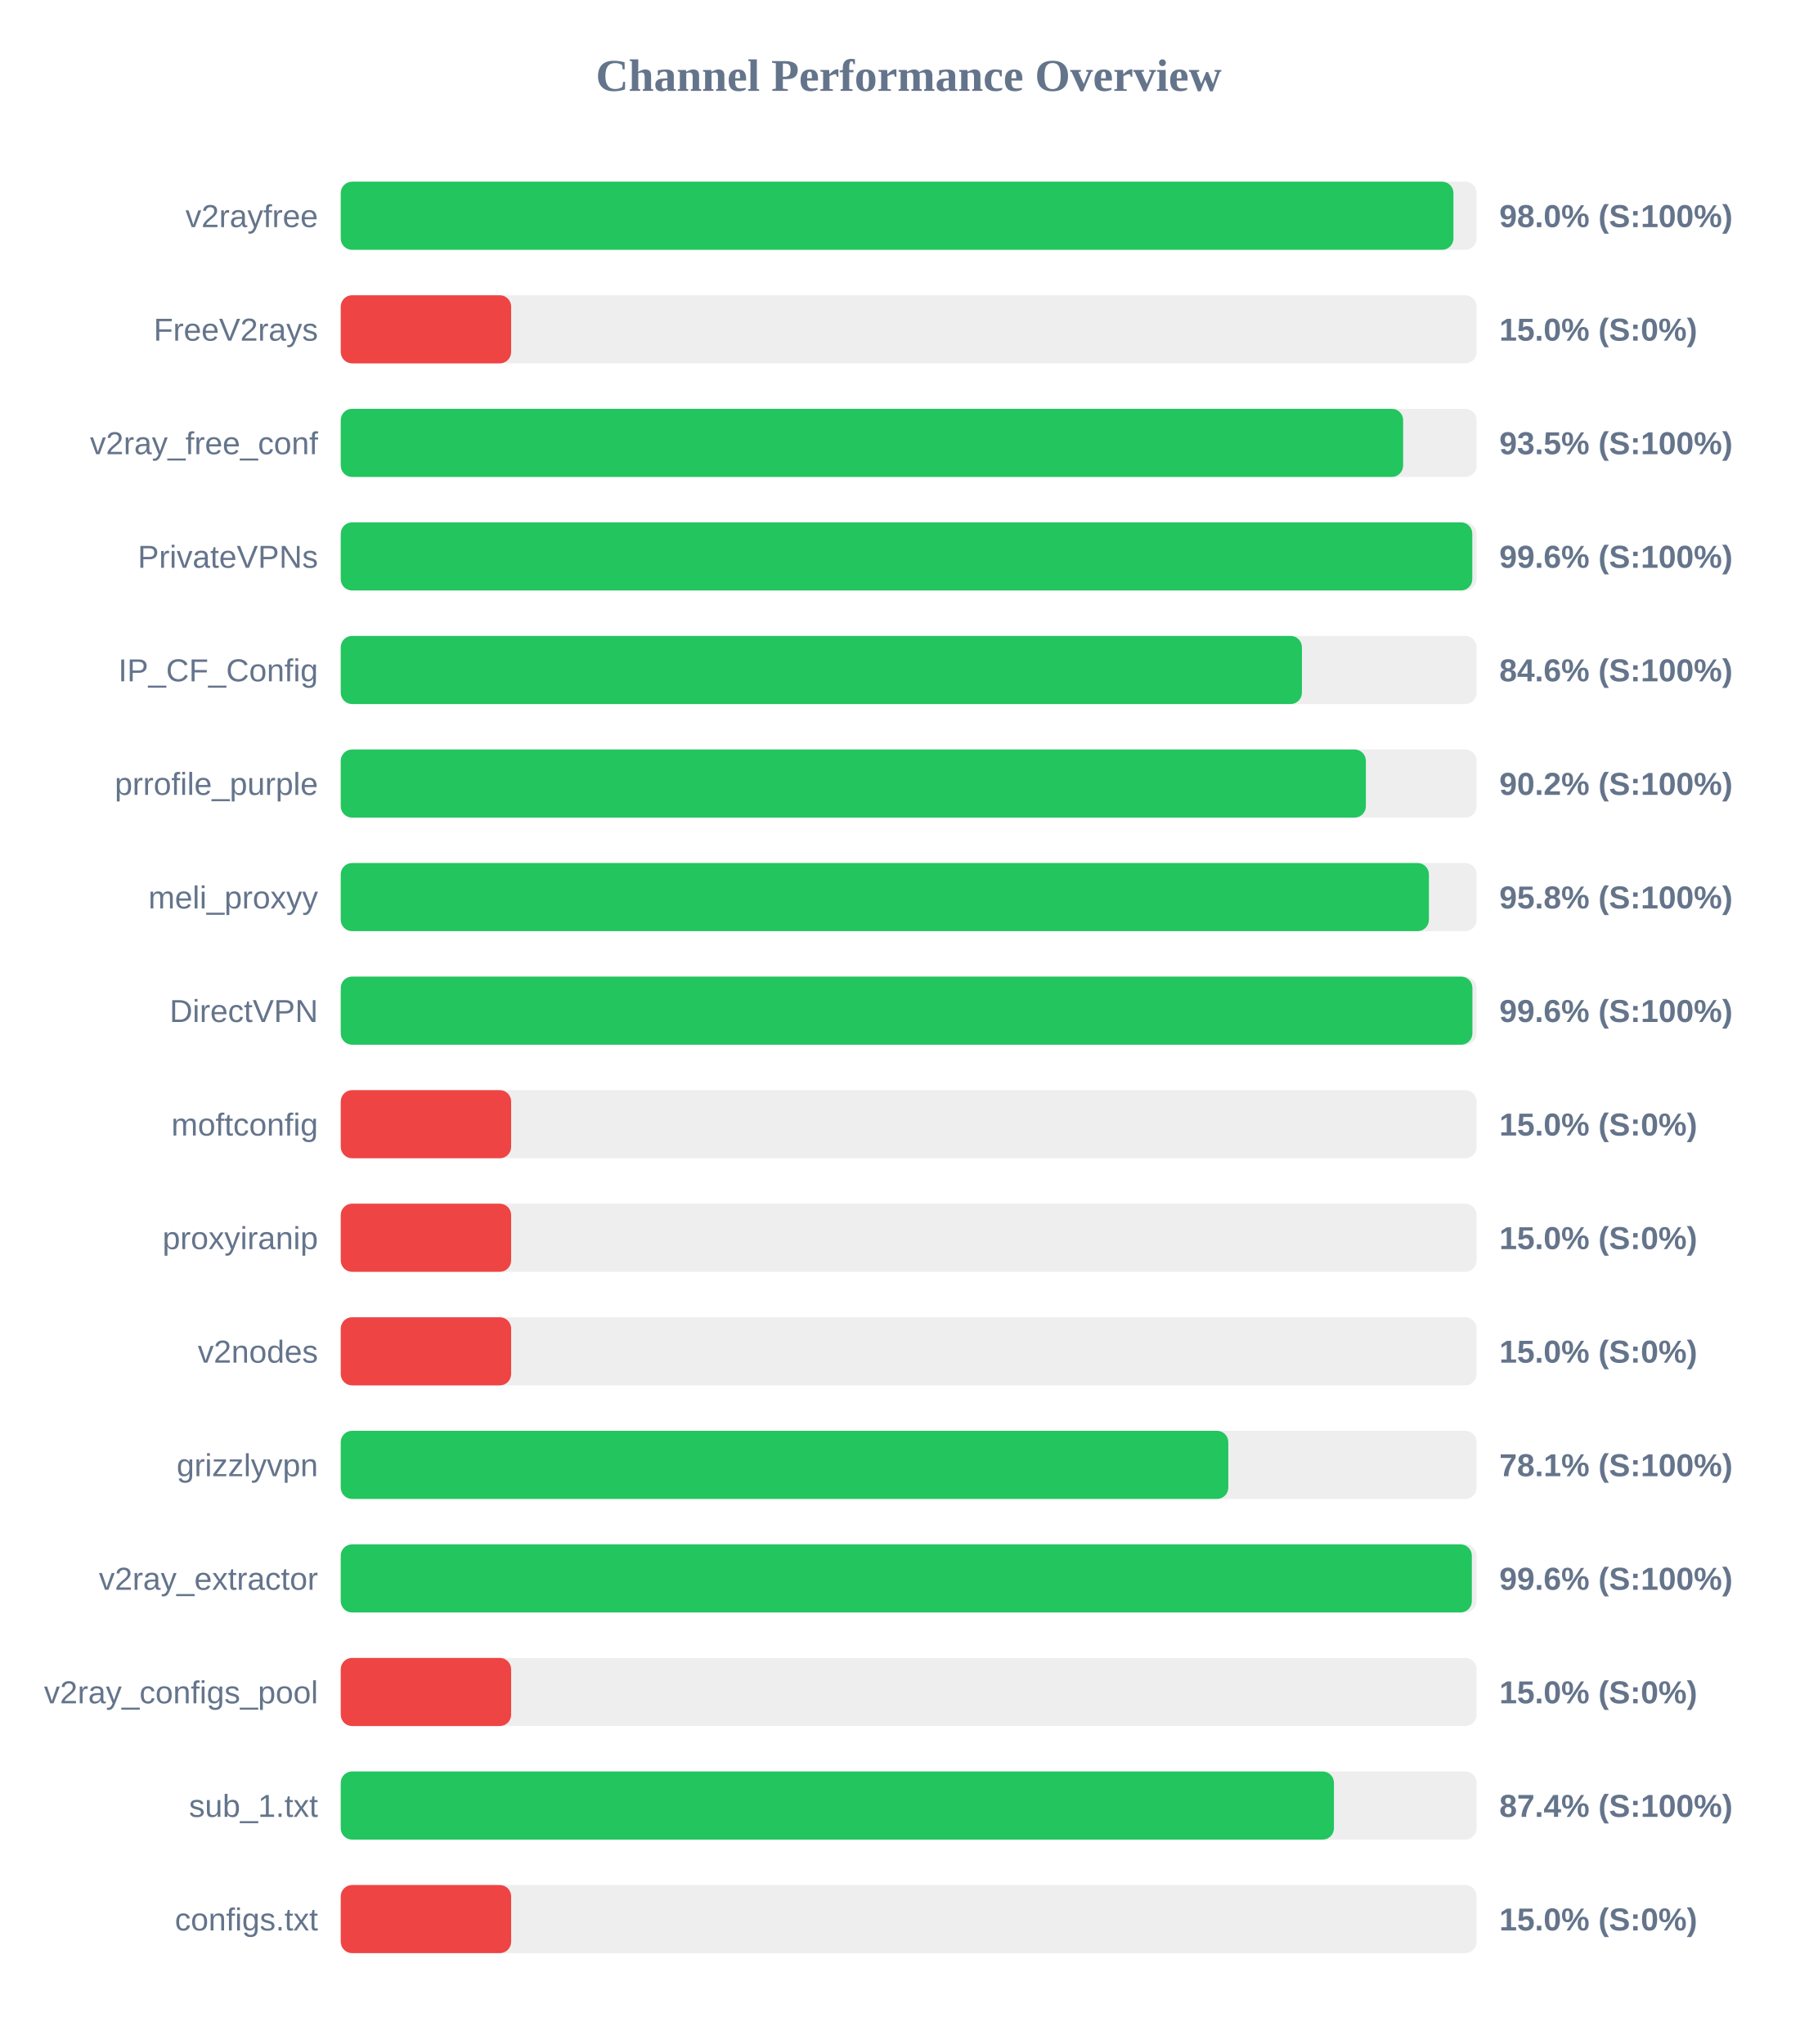
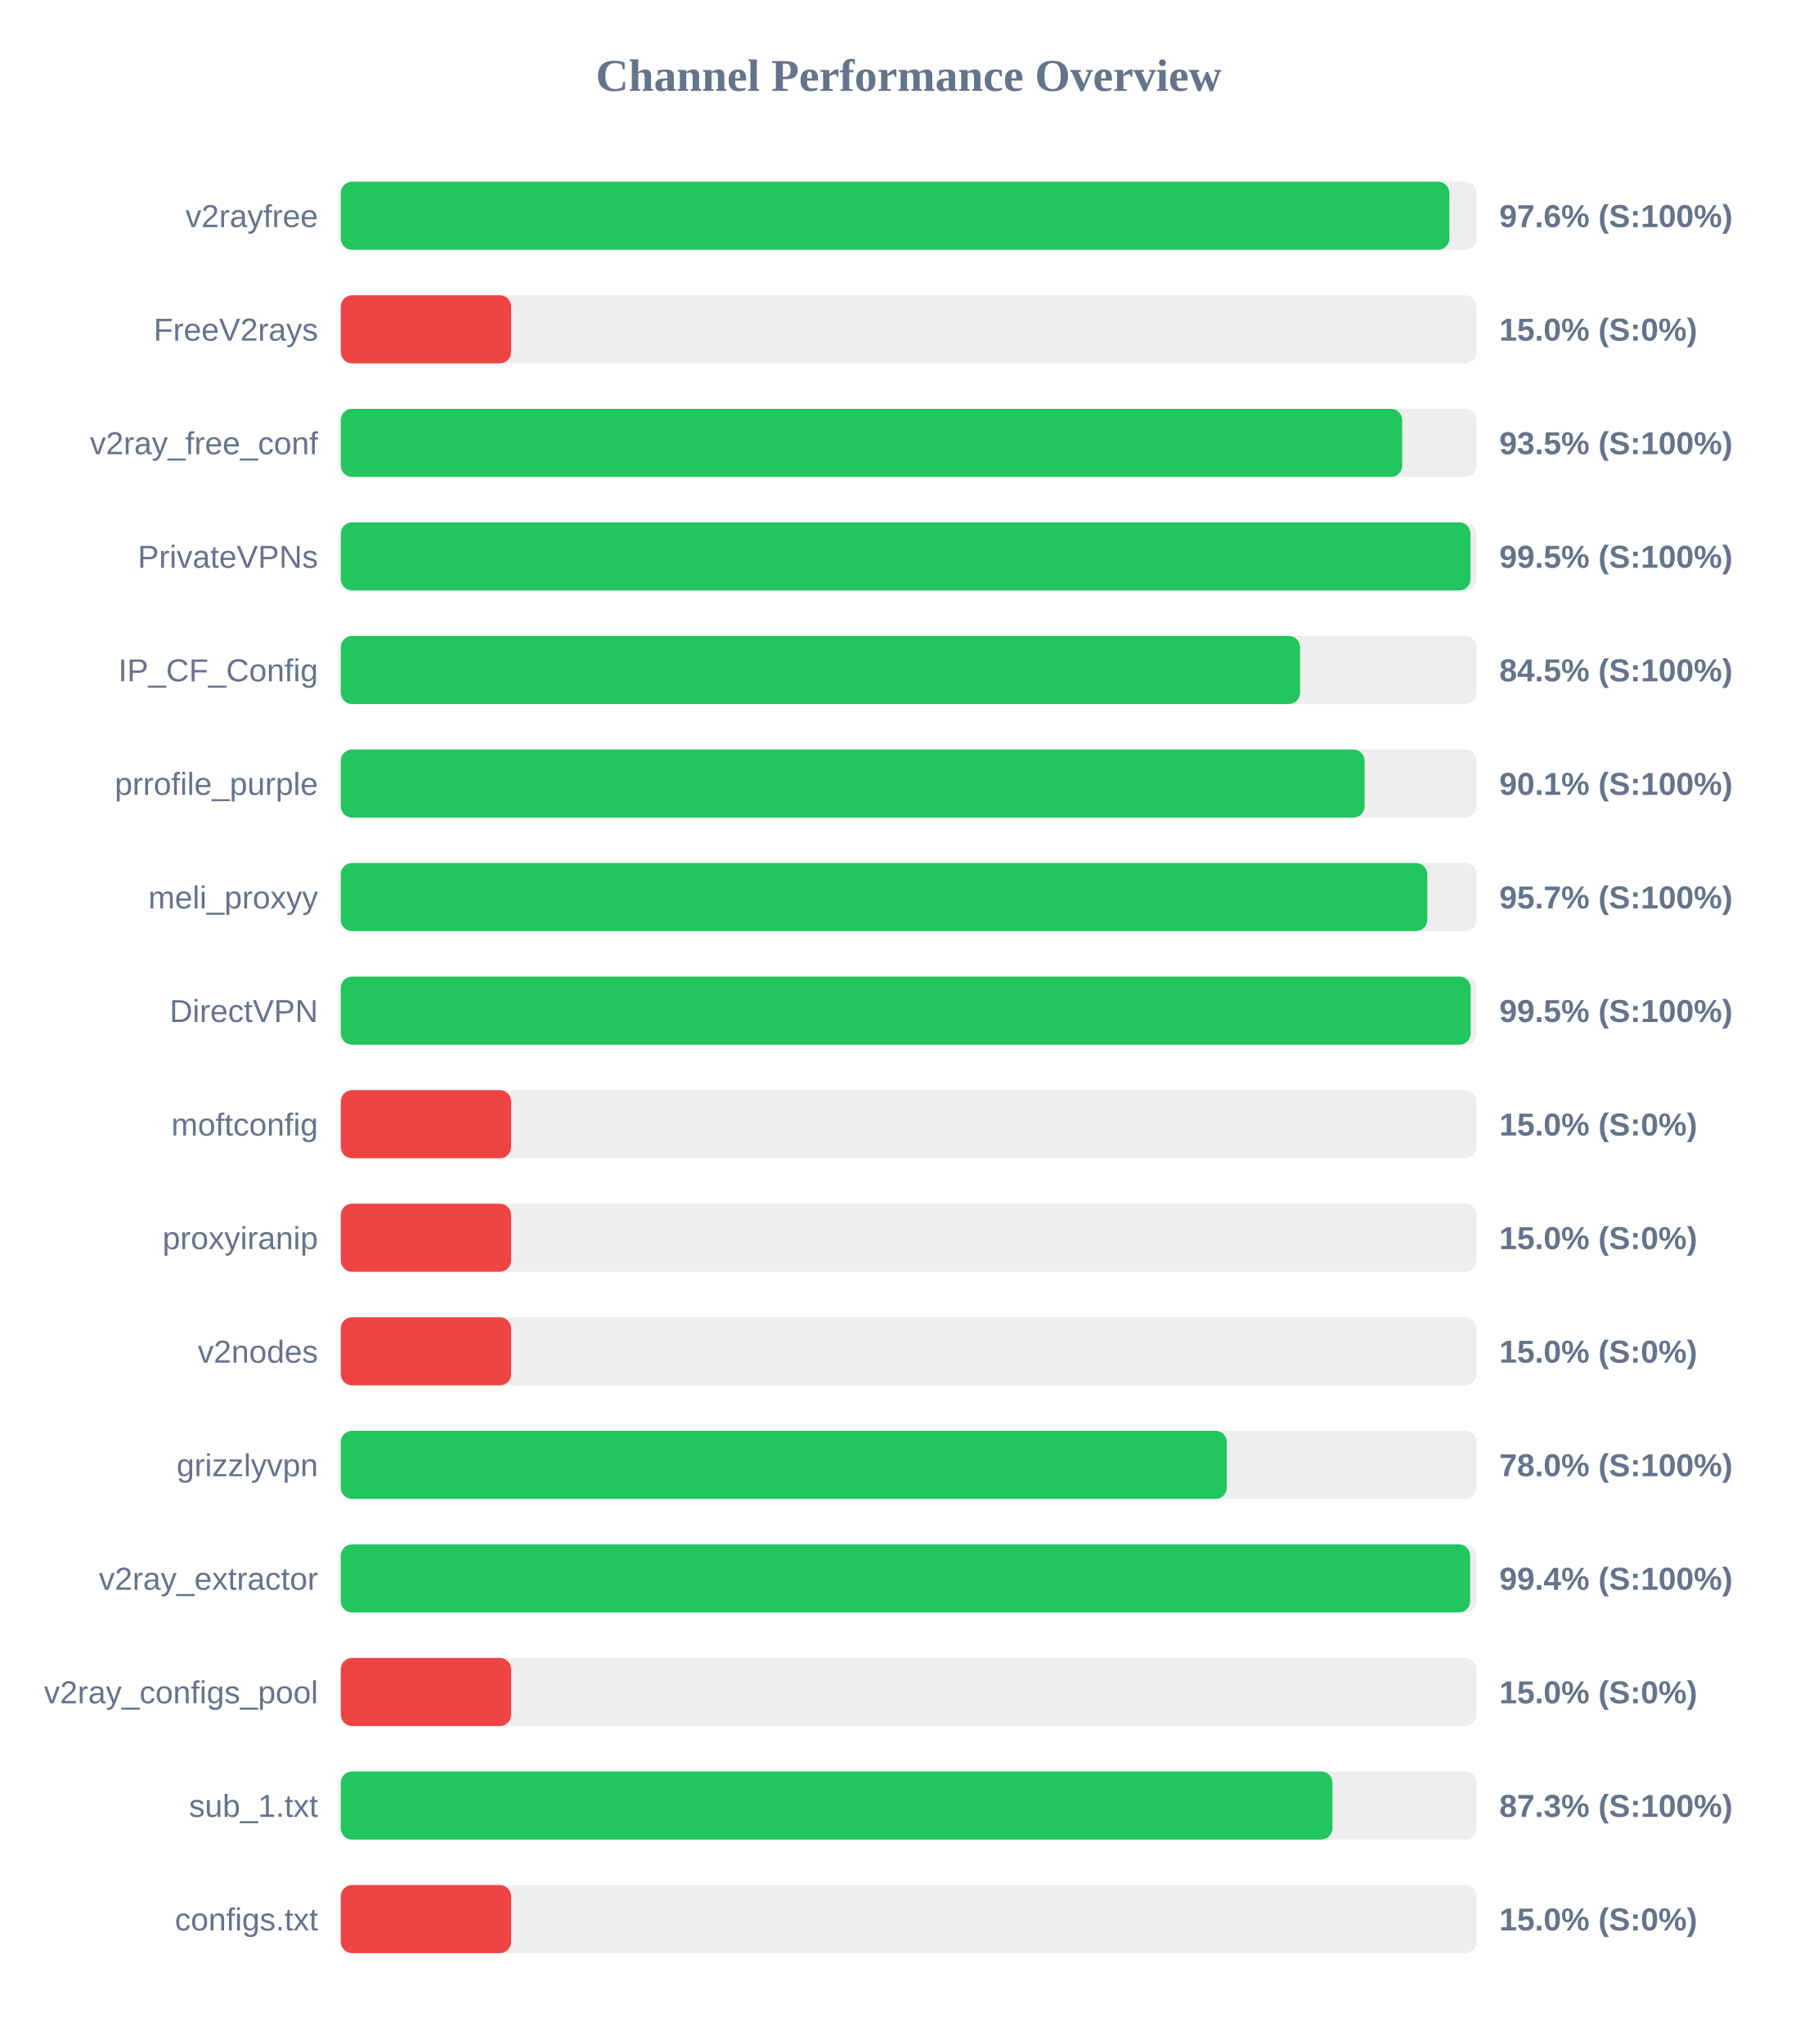
<svg xmlns="http://www.w3.org/2000/svg" width="800" height="900" version="1.1">
  <style>
        .row { font: 14px Arial; fill: #64748b; }
        .score { font: bold 14px Arial; fill: #64748b; }
    </style>
  <text x="400" y="40" text-anchor="middle" font-size="20px" font-weight="bold" fill="#64748b">Channel Performance Overview</text>
  <rect x="150" y="80" width="500" height="30" fill="#eee" rx="5" />
-   <rect x="150" y="80" width="489.8" height="30" fill="#22c55e" rx="5" />
+   <rect x="150" y="80" width="488.0" height="30" fill="#22c55e" rx="5" />
  <text x="140" y="100" text-anchor="end" class="row">v2rayfree</text>
-   <text x="660" y="100" text-anchor="start" class="score">98.0% (S:100%)</text>
+   <text x="660" y="100" text-anchor="start" class="score">97.6% (S:100%)</text>
  <rect x="150" y="130" width="500" height="30" fill="#eee" rx="5" />
  <rect x="150" y="130" width="75.0" height="30" fill="#ef4444" rx="5" />
  <text x="140" y="150" text-anchor="end" class="row">FreeV2rays</text>
  <text x="660" y="150" text-anchor="start" class="score">15.0% (S:0%)</text>
  <rect x="150" y="180" width="500" height="30" fill="#eee" rx="5" />
-   <rect x="150" y="180" width="467.65" height="30" fill="#22c55e" rx="5" />
+   <rect x="150" y="180" width="467.25" height="30" fill="#22c55e" rx="5" />
  <text x="140" y="200" text-anchor="end" class="row">v2ray_free_conf</text>
  <text x="660" y="200" text-anchor="start" class="score">93.5% (S:100%)</text>
  <rect x="150" y="230" width="500" height="30" fill="#eee" rx="5" />
-   <rect x="150" y="230" width="498.1" height="30" fill="#22c55e" rx="5" />
+   <rect x="150" y="230" width="497.3" height="30" fill="#22c55e" rx="5" />
  <text x="140" y="250" text-anchor="end" class="row">PrivateVPNs</text>
-   <text x="660" y="250" text-anchor="start" class="score">99.6% (S:100%)</text>
+   <text x="660" y="250" text-anchor="start" class="score">99.5% (S:100%)</text>
  <rect x="150" y="280" width="500" height="30" fill="#eee" rx="5" />
-   <rect x="150" y="280" width="423.1" height="30" fill="#22c55e" rx="5" />
+   <rect x="150" y="280" width="422.3" height="30" fill="#22c55e" rx="5" />
  <text x="140" y="300" text-anchor="end" class="row">IP_CF_Config</text>
-   <text x="660" y="300" text-anchor="start" class="score">84.6% (S:100%)</text>
+   <text x="660" y="300" text-anchor="start" class="score">84.5% (S:100%)</text>
  <rect x="150" y="330" width="500" height="30" fill="#eee" rx="5" />
-   <rect x="150" y="330" width="451.25" height="30" fill="#22c55e" rx="5" />
+   <rect x="150" y="330" width="450.7" height="30" fill="#22c55e" rx="5" />
  <text x="140" y="350" text-anchor="end" class="row">prrofile_purple</text>
-   <text x="660" y="350" text-anchor="start" class="score">90.2% (S:100%)</text>
+   <text x="660" y="350" text-anchor="start" class="score">90.1% (S:100%)</text>
  <rect x="150" y="380" width="500" height="30" fill="#eee" rx="5" />
-   <rect x="150" y="380" width="479.0" height="30" fill="#22c55e" rx="5" />
+   <rect x="150" y="380" width="478.3" height="30" fill="#22c55e" rx="5" />
  <text x="140" y="400" text-anchor="end" class="row">meli_proxyy</text>
-   <text x="660" y="400" text-anchor="start" class="score">95.8% (S:100%)</text>
+   <text x="660" y="400" text-anchor="start" class="score">95.7% (S:100%)</text>
  <rect x="150" y="430" width="500" height="30" fill="#eee" rx="5" />
-   <rect x="150" y="430" width="498.15" height="30" fill="#22c55e" rx="5" />
+   <rect x="150" y="430" width="497.4" height="30" fill="#22c55e" rx="5" />
  <text x="140" y="450" text-anchor="end" class="row">DirectVPN</text>
-   <text x="660" y="450" text-anchor="start" class="score">99.6% (S:100%)</text>
+   <text x="660" y="450" text-anchor="start" class="score">99.5% (S:100%)</text>
  <rect x="150" y="480" width="500" height="30" fill="#eee" rx="5" />
  <rect x="150" y="480" width="75.0" height="30" fill="#ef4444" rx="5" />
  <text x="140" y="500" text-anchor="end" class="row">moftconfig</text>
  <text x="660" y="500" text-anchor="start" class="score">15.0% (S:0%)</text>
  <rect x="150" y="530" width="500" height="30" fill="#eee" rx="5" />
  <rect x="150" y="530" width="75.0" height="30" fill="#ef4444" rx="5" />
  <text x="140" y="550" text-anchor="end" class="row">proxyiranip</text>
  <text x="660" y="550" text-anchor="start" class="score">15.0% (S:0%)</text>
  <rect x="150" y="580" width="500" height="30" fill="#eee" rx="5" />
  <rect x="150" y="580" width="75.0" height="30" fill="#ef4444" rx="5" />
  <text x="140" y="600" text-anchor="end" class="row">v2nodes</text>
  <text x="660" y="600" text-anchor="start" class="score">15.0% (S:0%)</text>
  <rect x="150" y="630" width="500" height="30" fill="#eee" rx="5" />
-   <rect x="150" y="630" width="390.7" height="30" fill="#22c55e" rx="5" />
+   <rect x="150" y="630" width="390.05" height="30" fill="#22c55e" rx="5" />
  <text x="140" y="650" text-anchor="end" class="row">grizzlyvpn</text>
-   <text x="660" y="650" text-anchor="start" class="score">78.1% (S:100%)</text>
+   <text x="660" y="650" text-anchor="start" class="score">78.0% (S:100%)</text>
  <rect x="150" y="680" width="500" height="30" fill="#eee" rx="5" />
-   <rect x="150" y="680" width="497.9" height="30" fill="#22c55e" rx="5" />
+   <rect x="150" y="680" width="497.15" height="30" fill="#22c55e" rx="5" />
  <text x="140" y="700" text-anchor="end" class="row">v2ray_extractor</text>
-   <text x="660" y="700" text-anchor="start" class="score">99.6% (S:100%)</text>
+   <text x="660" y="700" text-anchor="start" class="score">99.4% (S:100%)</text>
  <rect x="150" y="730" width="500" height="30" fill="#eee" rx="5" />
  <rect x="150" y="730" width="75.0" height="30" fill="#ef4444" rx="5" />
  <text x="140" y="750" text-anchor="end" class="row">v2ray_configs_pool</text>
  <text x="660" y="750" text-anchor="start" class="score">15.0% (S:0%)</text>
  <rect x="150" y="780" width="500" height="30" fill="#eee" rx="5" />
-   <rect x="150" y="780" width="437.2" height="30" fill="#22c55e" rx="5" />
+   <rect x="150" y="780" width="436.55" height="30" fill="#22c55e" rx="5" />
  <text x="140" y="800" text-anchor="end" class="row">sub_1.txt</text>
-   <text x="660" y="800" text-anchor="start" class="score">87.4% (S:100%)</text>
+   <text x="660" y="800" text-anchor="start" class="score">87.3% (S:100%)</text>
  <rect x="150" y="830" width="500" height="30" fill="#eee" rx="5" />
  <rect x="150" y="830" width="75.0" height="30" fill="#ef4444" rx="5" />
  <text x="140" y="850" text-anchor="end" class="row">configs.txt</text>
  <text x="660" y="850" text-anchor="start" class="score">15.0% (S:0%)</text>
</svg>
